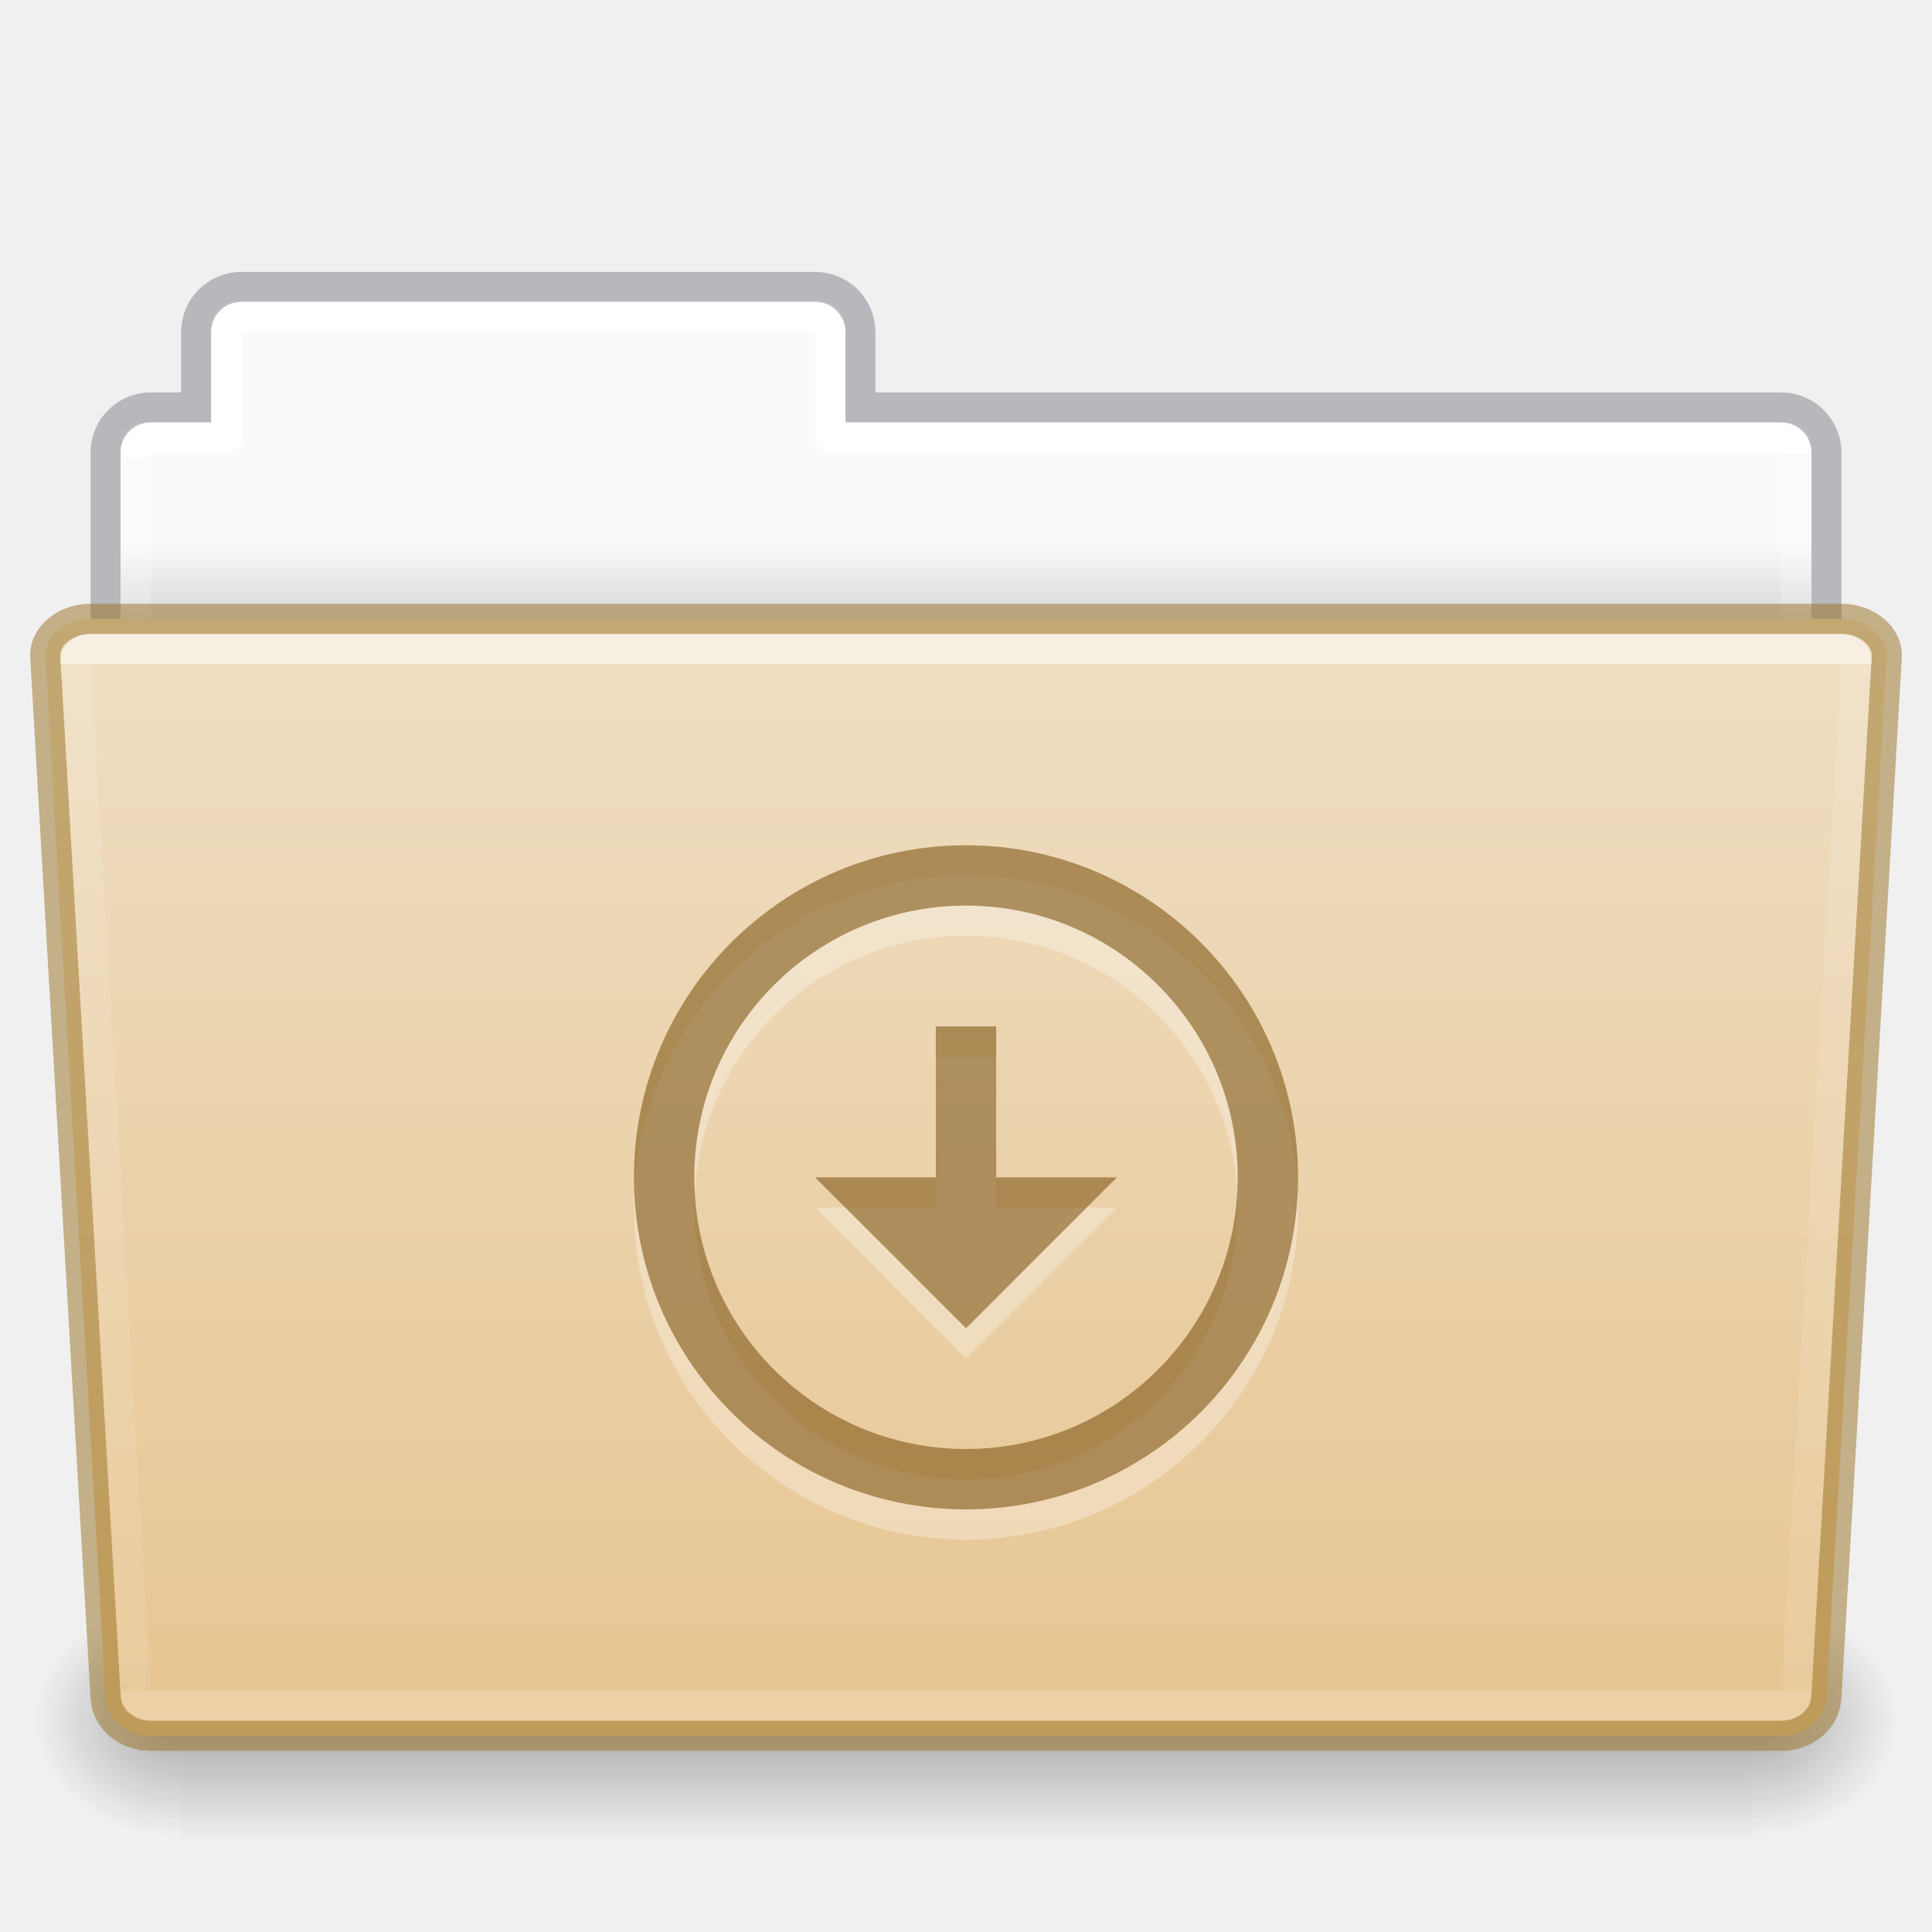
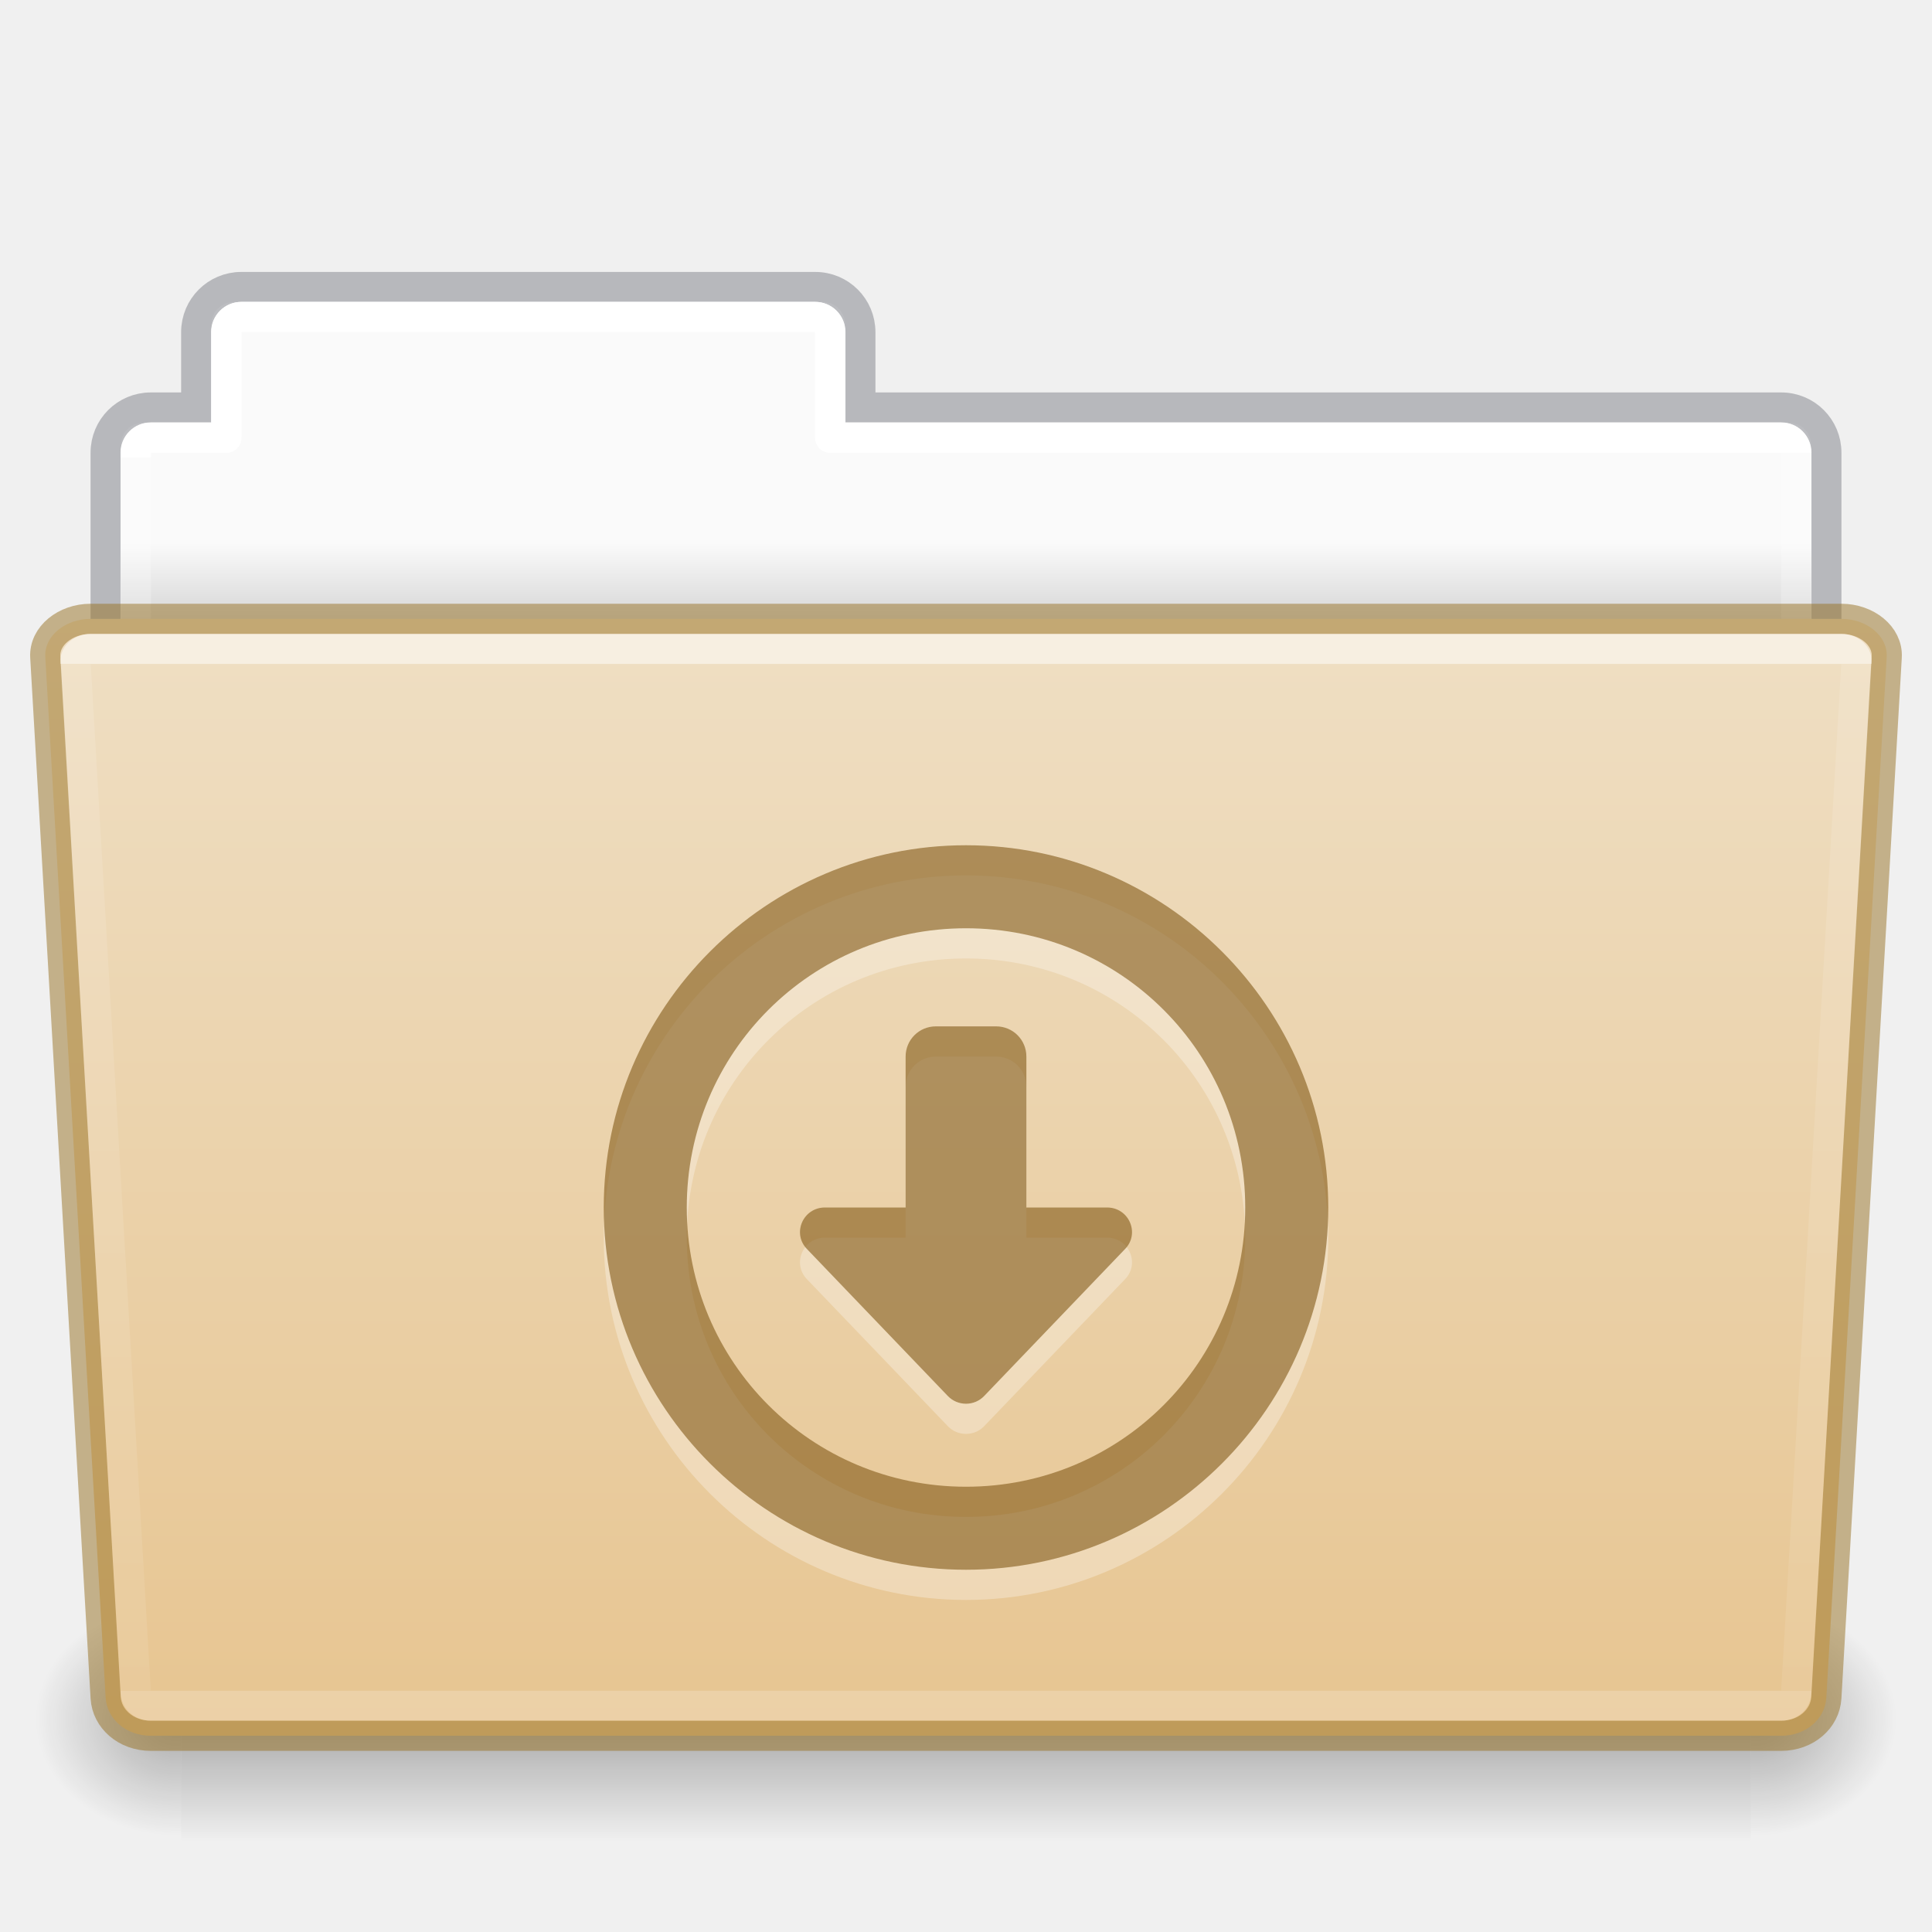
<svg xmlns="http://www.w3.org/2000/svg" xmlns:xlink="http://www.w3.org/1999/xlink" id="svg22774" height="64" width="64" version="1.1">
  <defs id="defs22776">
    <linearGradient id="linearGradient1096">
      <stop id="stop1088" style="stop-color:#ffffff;stop-opacity:1" offset="0" />
      <stop id="stop1090" style="stop-color:#ffffff;stop-opacity:0.235" offset="0" />
      <stop id="stop1092" style="stop-color:#ffffff;stop-opacity:0.157" offset="1" />
      <stop id="stop1094" style="stop-color:#ffffff;stop-opacity:0.392" offset="1" />
    </linearGradient>
    <linearGradient id="linearGradient960">
      <stop id="stop956" style="stop-color:#fafafa;stop-opacity:1" offset="0" />
      <stop id="stop958" style="stop-color:#d4d4d4;stop-opacity:1" offset="1" />
    </linearGradient>
    <linearGradient gradientTransform="matrix(1.321028,0,0,1.26798,-70.72988,0.1738103)" gradientUnits="userSpaceOnUse" xlink:href="#linearGradient8272-8-8" id="linearGradient5962" y2="44.028" x2="97.539" y1="17.213" x1="97.539" />
    <linearGradient id="linearGradient8272-8-8">
      <stop offset="0" style="stop-color:#ffffff;stop-opacity:1" id="stop8274-4" />
      <stop offset="0" style="stop-color:#ffffff;stop-opacity:0.235" id="stop8276-5" />
      <stop offset="1" style="stop-color:#ffffff;stop-opacity:0.157" id="stop8278-0" />
      <stop offset="1" style="stop-color:#ffffff;stop-opacity:0.392" id="stop8280-5-9" />
    </linearGradient>
    <linearGradient gradientTransform="matrix(0.5041322,0,0,0.4933339,73.84364,-1.45329)" gradientUnits="userSpaceOnUse" xlink:href="#linearGradient4632-0-6-4-4-4" id="linearGradient5954" y2="119.06" x2="-91" y1="44" x1="-91" />
    <linearGradient id="linearGradient4632-0-6-4-4-4">
      <stop offset="0" style="stop-color:#efdfc4;stop-opacity:1" id="stop4634-4-4-7-4" />
      <stop offset="1" style="stop-color:#e7c591;stop-opacity:1" id="stop4636-3-1-5-9" />
    </linearGradient>
    <radialGradient gradientTransform="matrix(-0.04016195,0,0,0.0329426,30.20468,40.92132)" gradientUnits="userSpaceOnUse" xlink:href="#linearGradient5060-820-8" id="radialGradient5950" fy="486.648" fx="605.714" r="117.143" cy="486.648" cx="605.714" />
    <linearGradient id="linearGradient5060-820-8">
      <stop offset="0" style="stop-color:#000000;stop-opacity:1" id="stop2681-37" />
      <stop offset="1" style="stop-color:#000000;stop-opacity:0" id="stop2683-05" />
    </linearGradient>
    <linearGradient gradientTransform="matrix(0.1076923,0,0,0.03294117,-6.922415,40.92219)" gradientUnits="userSpaceOnUse" xlink:href="#linearGradient5048-585-1" id="linearGradient5946" y2="609.505" x2="302.857" y1="366.648" x1="302.857" />
    <linearGradient id="linearGradient5048-585-1">
      <stop offset="0" style="stop-color:#000000;stop-opacity:0" id="stop2667-0" />
      <stop offset="0.5" style="stop-color:#000000;stop-opacity:1" id="stop2669-91" />
      <stop offset="1" style="stop-color:#000000;stop-opacity:0" id="stop2671-6" />
    </linearGradient>
    <radialGradient gradientTransform="matrix(0.04016195,0,0,0.0329426,33.79665,40.92132)" gradientUnits="userSpaceOnUse" xlink:href="#linearGradient5060-820-8" id="radialGradient5942" fy="486.648" fx="605.714" r="117.143" cy="486.648" cx="605.714" />
    <linearGradient gradientTransform="matrix(1.313553,0,0,1.290055,-55.48495,-1.22186)" gradientUnits="userSpaceOnUse" xlink:href="#linearGradient960" id="linearGradient22772" y2="16.998" x2="62.989" y1="14.9" x1="62.989" />
    <linearGradient y2="44.028" x2="97.539" y1="11.693" x1="97.447" gradientTransform="matrix(1.321028,0,0,1.26798,-70.72988,0.1738103)" gradientUnits="userSpaceOnUse" id="linearGradient1086" xlink:href="#linearGradient1096" />
  </defs>
  <path id="rect878" d="M 7.75 10 C 7.335 10 7 10.335 7 10.75 L 7 14 L 4.75 14 C 4.335 14 4 14.335 4 14.75 L 4 23.25 C 4 23.666 4.335 24 4.75 24 L 59.25 24 C 59.666 24 60 23.666 60 23.25 L 60 14.75 C 60 14.335 59.666 14 59.25 14 L 28 14 L 28 10.75 C 28 10.335 27.666 10 27.25 10 L 7.75 10 z " style="opacity:1;vector-effect:none;fill:url(#linearGradient22772);fill-opacity:1;stroke:none;stroke-width:1;stroke-linecap:butt;stroke-linejoin:miter;stroke-miterlimit:4;stroke-dasharray:none;stroke-dashoffset:0;stroke-opacity:1;font-variant-east_asian:normal;marker:none" />
  <path id="rect878-6" d="m 7.996,9.504 c -0.831,0 -1.5,0.669 -1.5,1.5 v 2.492 h -1.5 c -0.831,0 -1.5,0.669 -1.5,1.5 v 8.008 H 60.504 v -8.008 c 0,-0.831 -0.669,-1.5 -1.5,-1.5 h -30.5 v -2.492 c 0,-0.831 -0.669,-1.5 -1.5,-1.5 z" style="opacity:0.5;vector-effect:none;fill:none;fill-opacity:1;stroke:#7e8087;stroke-width:0.992;stroke-linecap:square;stroke-linejoin:miter;stroke-miterlimit:4;stroke-dasharray:none;stroke-dashoffset:0;stroke-opacity:1" />
  <path id="rect962" d="m 8,10.5 c -0.277,0 -0.5,0.223 -0.5,0.5 v 3.5 H 5 c -0.277,0 -0.5,0.223 -0.5,0.5 v 13 h 55 V 15 c 0,-0.277 -0.223,-0.5 -0.5,-0.5 H 27.5 V 11 c 0,-0.277 -0.223,-0.5 -0.5,-0.5 z" style="opacity:1;vector-effect:none;fill:none;fill-opacity:1;stroke:url(#linearGradient1086);stroke-width:1;stroke-linecap:round;stroke-linejoin:round;stroke-miterlimit:4;stroke-dasharray:none;stroke-dashoffset:0;stroke-opacity:1;marker:none;font-variant-east_asian:normal" />
  <path d="m 58.001,53 c 0,0 0,8 0,8 2.068,0.015 5,-1.792 5,-4 0,-2.208 -2.308,-3.999 -5,-3.999 z" id="path3411" style="display:inline;overflow:visible;visibility:visible;opacity:0.3;fill:url(#radialGradient5942);fill-opacity:1;fill-rule:nonzero;stroke:none;stroke-width:1;marker:none" />
  <rect width="52" height="8" x="6.001" y="53" id="rect4173-14" style="display:inline;overflow:visible;visibility:visible;opacity:0.3;fill:url(#linearGradient5946);fill-opacity:1;fill-rule:nonzero;stroke:none;stroke-width:1;marker:none" />
  <path d="m 6.001,53 c 0,0 0,8 0,8 -2.068,0.015 -5,-1.792 -5,-4 0,-2.208 2.308,-3.999 5,-3.999 z" id="path5018-7" style="display:inline;overflow:visible;visibility:visible;opacity:0.3;fill:url(#radialGradient5950);fill-opacity:1;fill-rule:nonzero;stroke:none;stroke-width:1;marker:none" />
  <path id="rect980" d="m 3,20.5 c -0.831,0 -1.54,0.564 -1.5,1.262 l 2,34.477 C 3.54,56.936 4.169,57.5 5,57.5 h 54 c 0.831,0 1.46,-0.564 1.5,-1.262 l 2,-34.477 C 62.54,21.064 61.831,20.5 61,20.5 Z" style="opacity:1;vector-effect:none;fill:url(#linearGradient5954);fill-opacity:1;stroke:#987124;stroke-width:1;stroke-linecap:butt;stroke-linejoin:miter;stroke-miterlimit:4;stroke-dasharray:none;stroke-dashoffset:0;stroke-opacity:0.498;marker:none;font-variant-east_asian:normal" />
  <path id="rect1023" d="m 3,21.5 c -0.277,0 -0.513,0.186 -0.5,0.416 l 2,34.168 C 4.513,56.314 4.723,56.5 5,56.5 h 54 c 0.277,0 0.487,-0.186 0.5,-0.416 l 2,-34.168 C 61.513,21.686 61.277,21.5 61,21.5 Z" style="opacity:0.5;vector-effect:none;fill:none;fill-opacity:1;stroke:url(#linearGradient5962);stroke-width:1;stroke-linecap:round;stroke-linejoin:round;stroke-miterlimit:4;stroke-dasharray:none;stroke-dashoffset:0;stroke-opacity:1;marker:none;font-variant-east_asian:normal" />
-   <path style="color:#000000;display:inline;overflow:visible;visibility:visible;opacity:0.3;fill:#ffffff;fill-opacity:1;fill-rule:nonzero;stroke:none;stroke-width:1.7;marker:none;enable-background:accumulate" d="m 32,29 c -6.075,0 -11,4.925 -11,11 0,6.075 4.925,11 11,11 6.075,0 11,-4.925 11,-11 0,-6.075 -4.925,-11 -11,-11 z m 0,2 c 4.971,0 9,4.029 9,9 0,4.971 -4.029,9 -9,9 -4.971,0 -9,-4.029 -9,-9 0,-4.971 4.029,-9 9,-9 z m -1,4 v 5 h -4 l 5,5 5,-5 h -4 v -5 z" id="rect3005-5-8-6-8-3" />
-   <path style="color:#000000;display:inline;overflow:visible;visibility:visible;fill:#7e5514;fill-opacity:0.971;fill-rule:nonzero;stroke:none;stroke-width:1;marker:none;enable-background:accumulate;font-variant-east_asian:normal;opacity:0.6;vector-effect:none;stroke-linecap:butt;stroke-linejoin:miter;stroke-miterlimit:4;stroke-dasharray:none;stroke-dashoffset:0;stroke-opacity:0.498" d="m 32,28 c -6.075,0 -11,4.925 -11,11 0,6.075 4.925,11 11,11 6.075,0 11,-4.925 11,-11 0,-6.075 -4.925,-11 -11,-11 z m 0,2 c 4.971,0 9,4.029 9,9 0,4.971 -4.029,9 -9,9 -4.971,0 -9,-4.029 -9,-9 0,-4.971 4.029,-9 9,-9 z m -1,4 v 5 h -4 l 5,5 5,-5 h -4 v -5 z" id="rect3005-5-8-6-8" />
+   <path id="path2894" style="opacity:0.3;fill:#ffffff;fill-opacity:1;stroke-width:3.05;stroke-linejoin:round" d="M 32 29 C 25.389 29 20 34.389 20 41 C 20 47.611 25.389 53 32 53 C 38.611 53 44 47.611 44 41 C 44 34.389 38.611 29 32 29 z M 32 31.75 C 37.125 31.75 41.25 35.875 41.25 41 C 41.25 46.125 37.125 50.25 32 50.25 C 26.875 50.25 22.75 46.125 22.75 41 C 22.75 35.875 26.875 31.75 32 31.75 z M 31 35 C 30.446 35 30 35.446 30 36 L 30 41 L 27.326 41 C 26.603 41.001 26.231 41.853 26.727 42.371 L 31.4 47.246 C 31.726 47.585 32.274 47.585 32.6 47.246 L 37.273 42.371 C 37.769 41.853 37.397 41.001 36.674 41 L 34 41 L 34 36 C 34 35.446 33.554 35 33 35 L 31 35 z " />
+   <path id="path883" style="opacity:0.6;fill:#7e5514;fill-opacity:0.973;stroke-width:3.05;stroke-linejoin:round" d="M 32 28 C 25.389 28 20 33.389 20 40 C 20 46.611 25.389 52 32 52 C 38.611 52 44 46.611 44 40 C 44 33.389 38.611 28 32 28 z M 32 30.75 C 37.125 30.75 41.25 34.875 41.25 40 C 41.25 45.125 37.125 49.25 32 49.25 C 26.875 49.25 22.75 45.125 22.75 40 C 22.75 34.875 26.875 30.75 32 30.75 z M 31 34 C 30.446 34 30 34.446 30 35 L 30 40 L 27.326 40 C 26.603 40.001 26.231 40.853 26.727 41.371 L 31.4 46.246 C 31.726 46.585 32.274 46.585 32.6 46.246 L 37.273 41.371 C 37.769 40.853 37.397 40.001 36.674 40 L 34 40 L 34 35 C 34 34.446 33.554 34 33 34 L 31 34 z " />
</svg>
